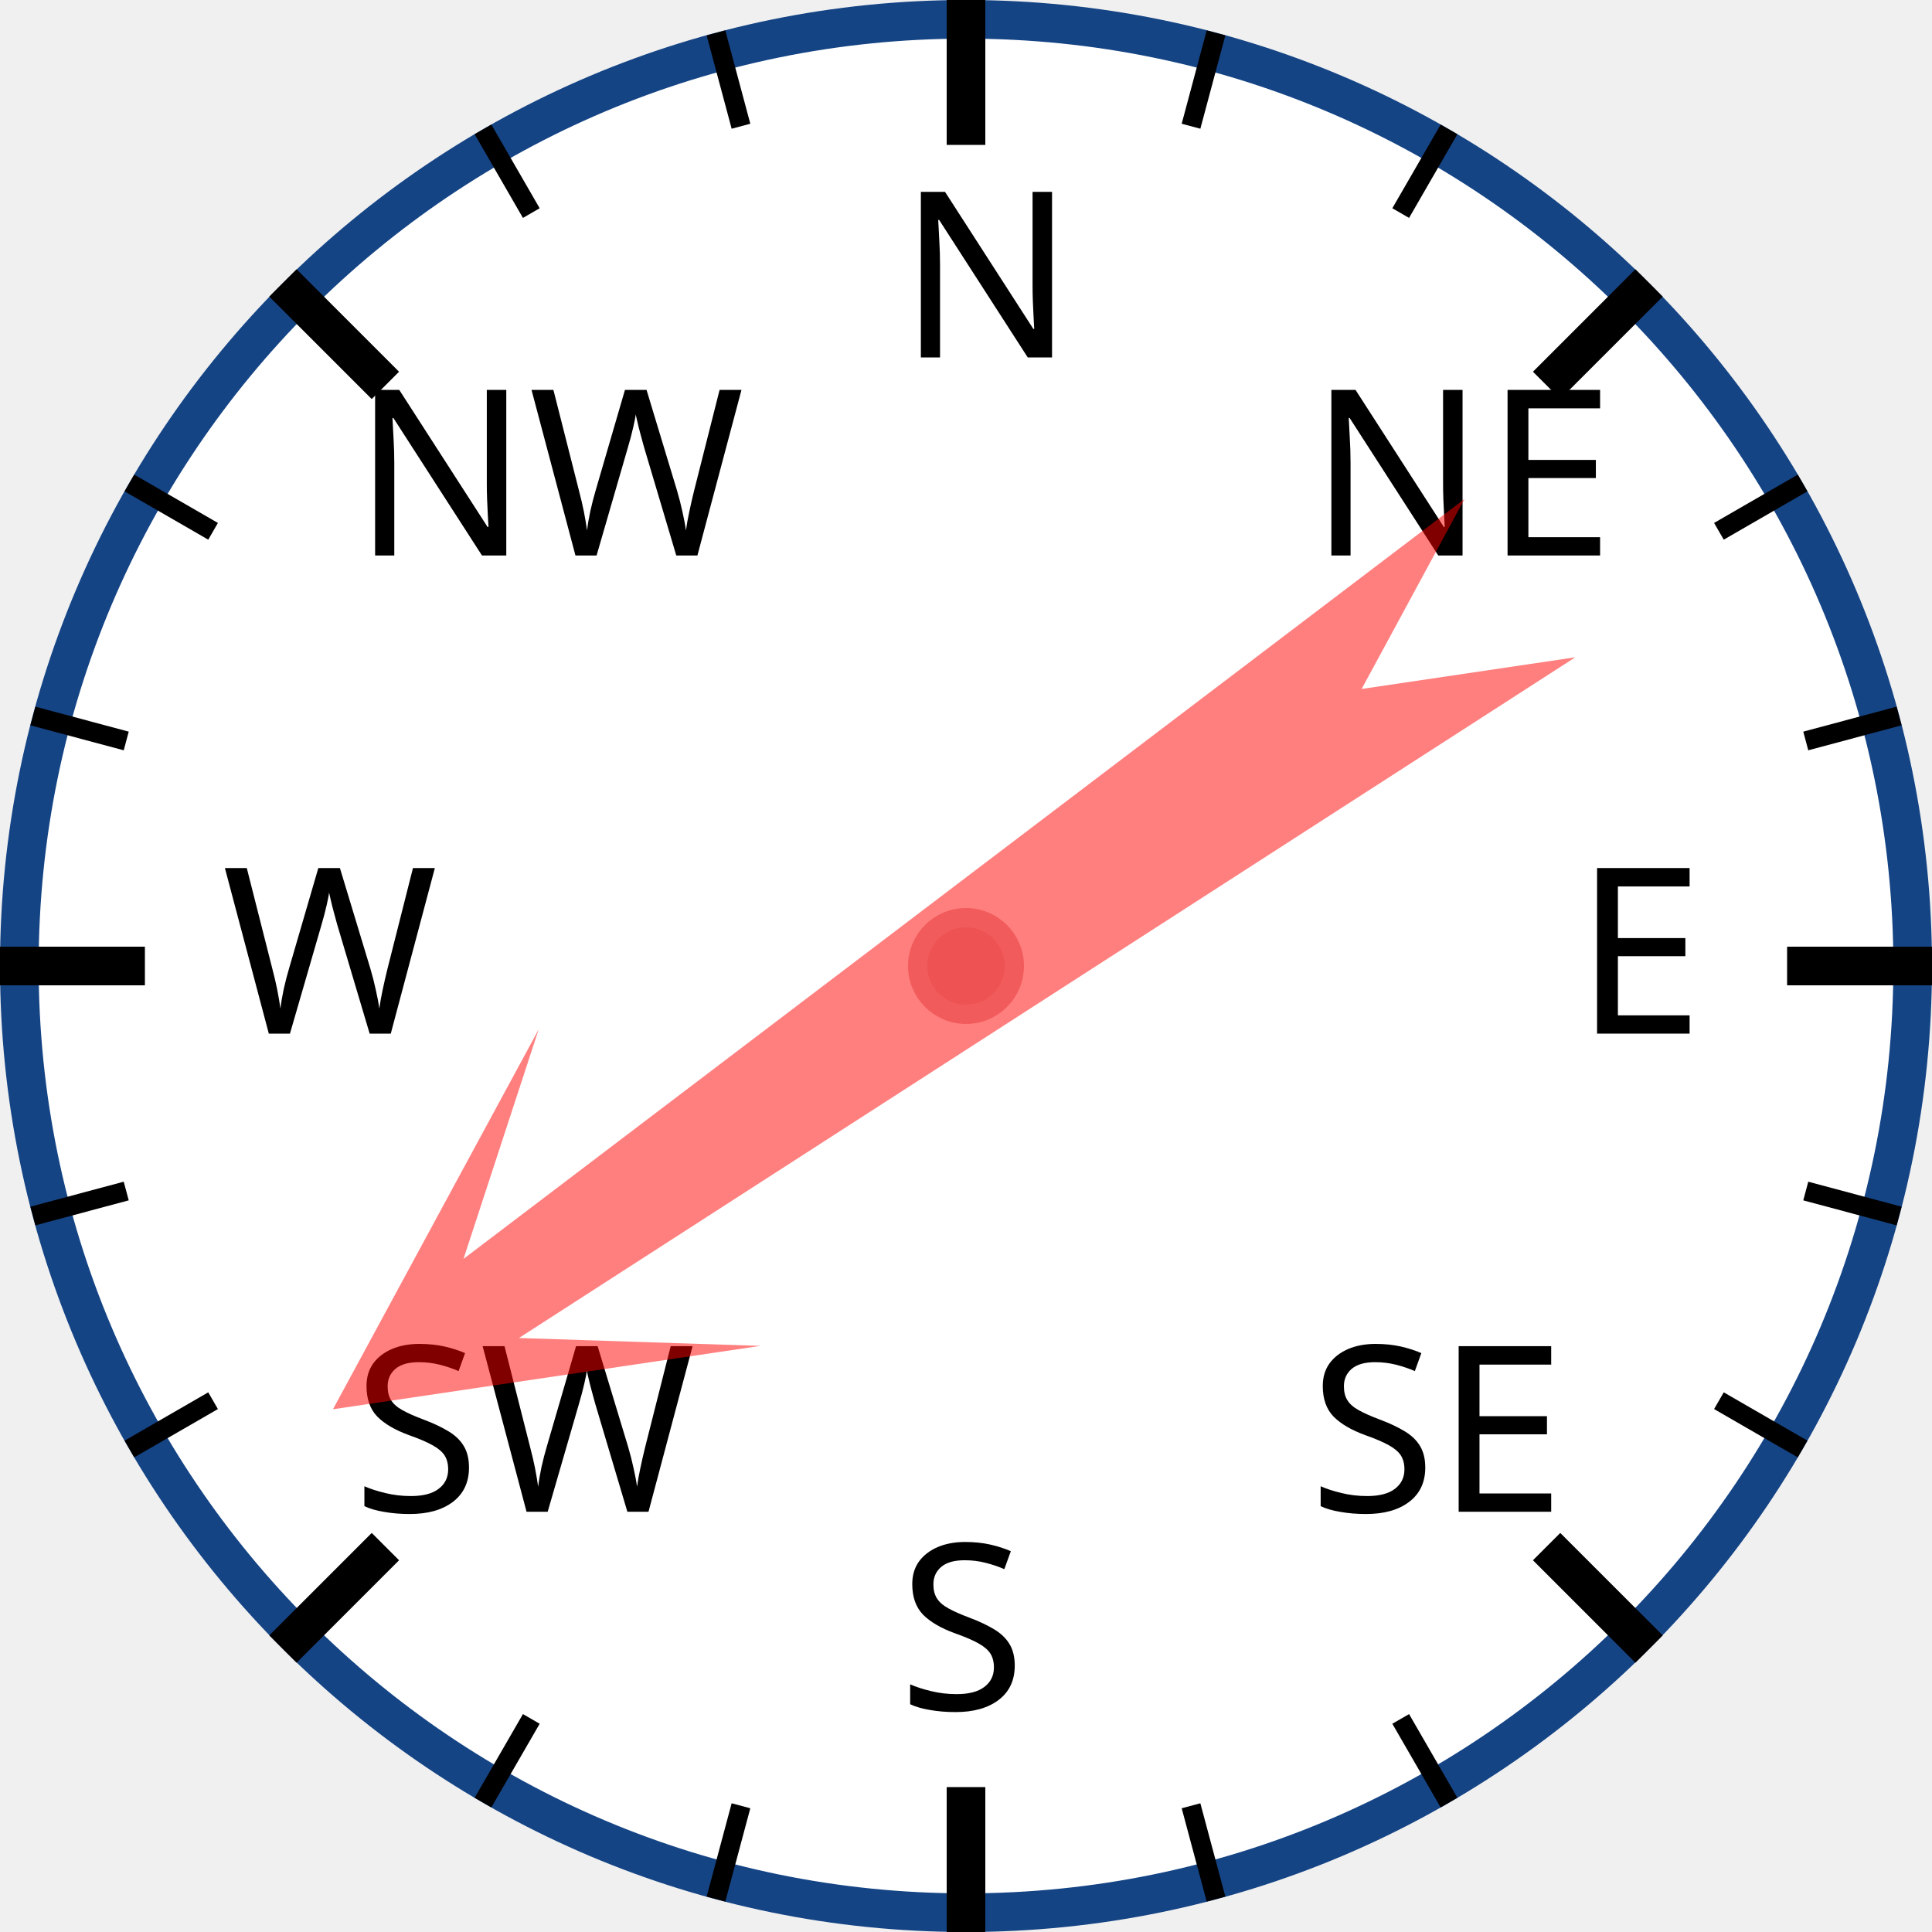
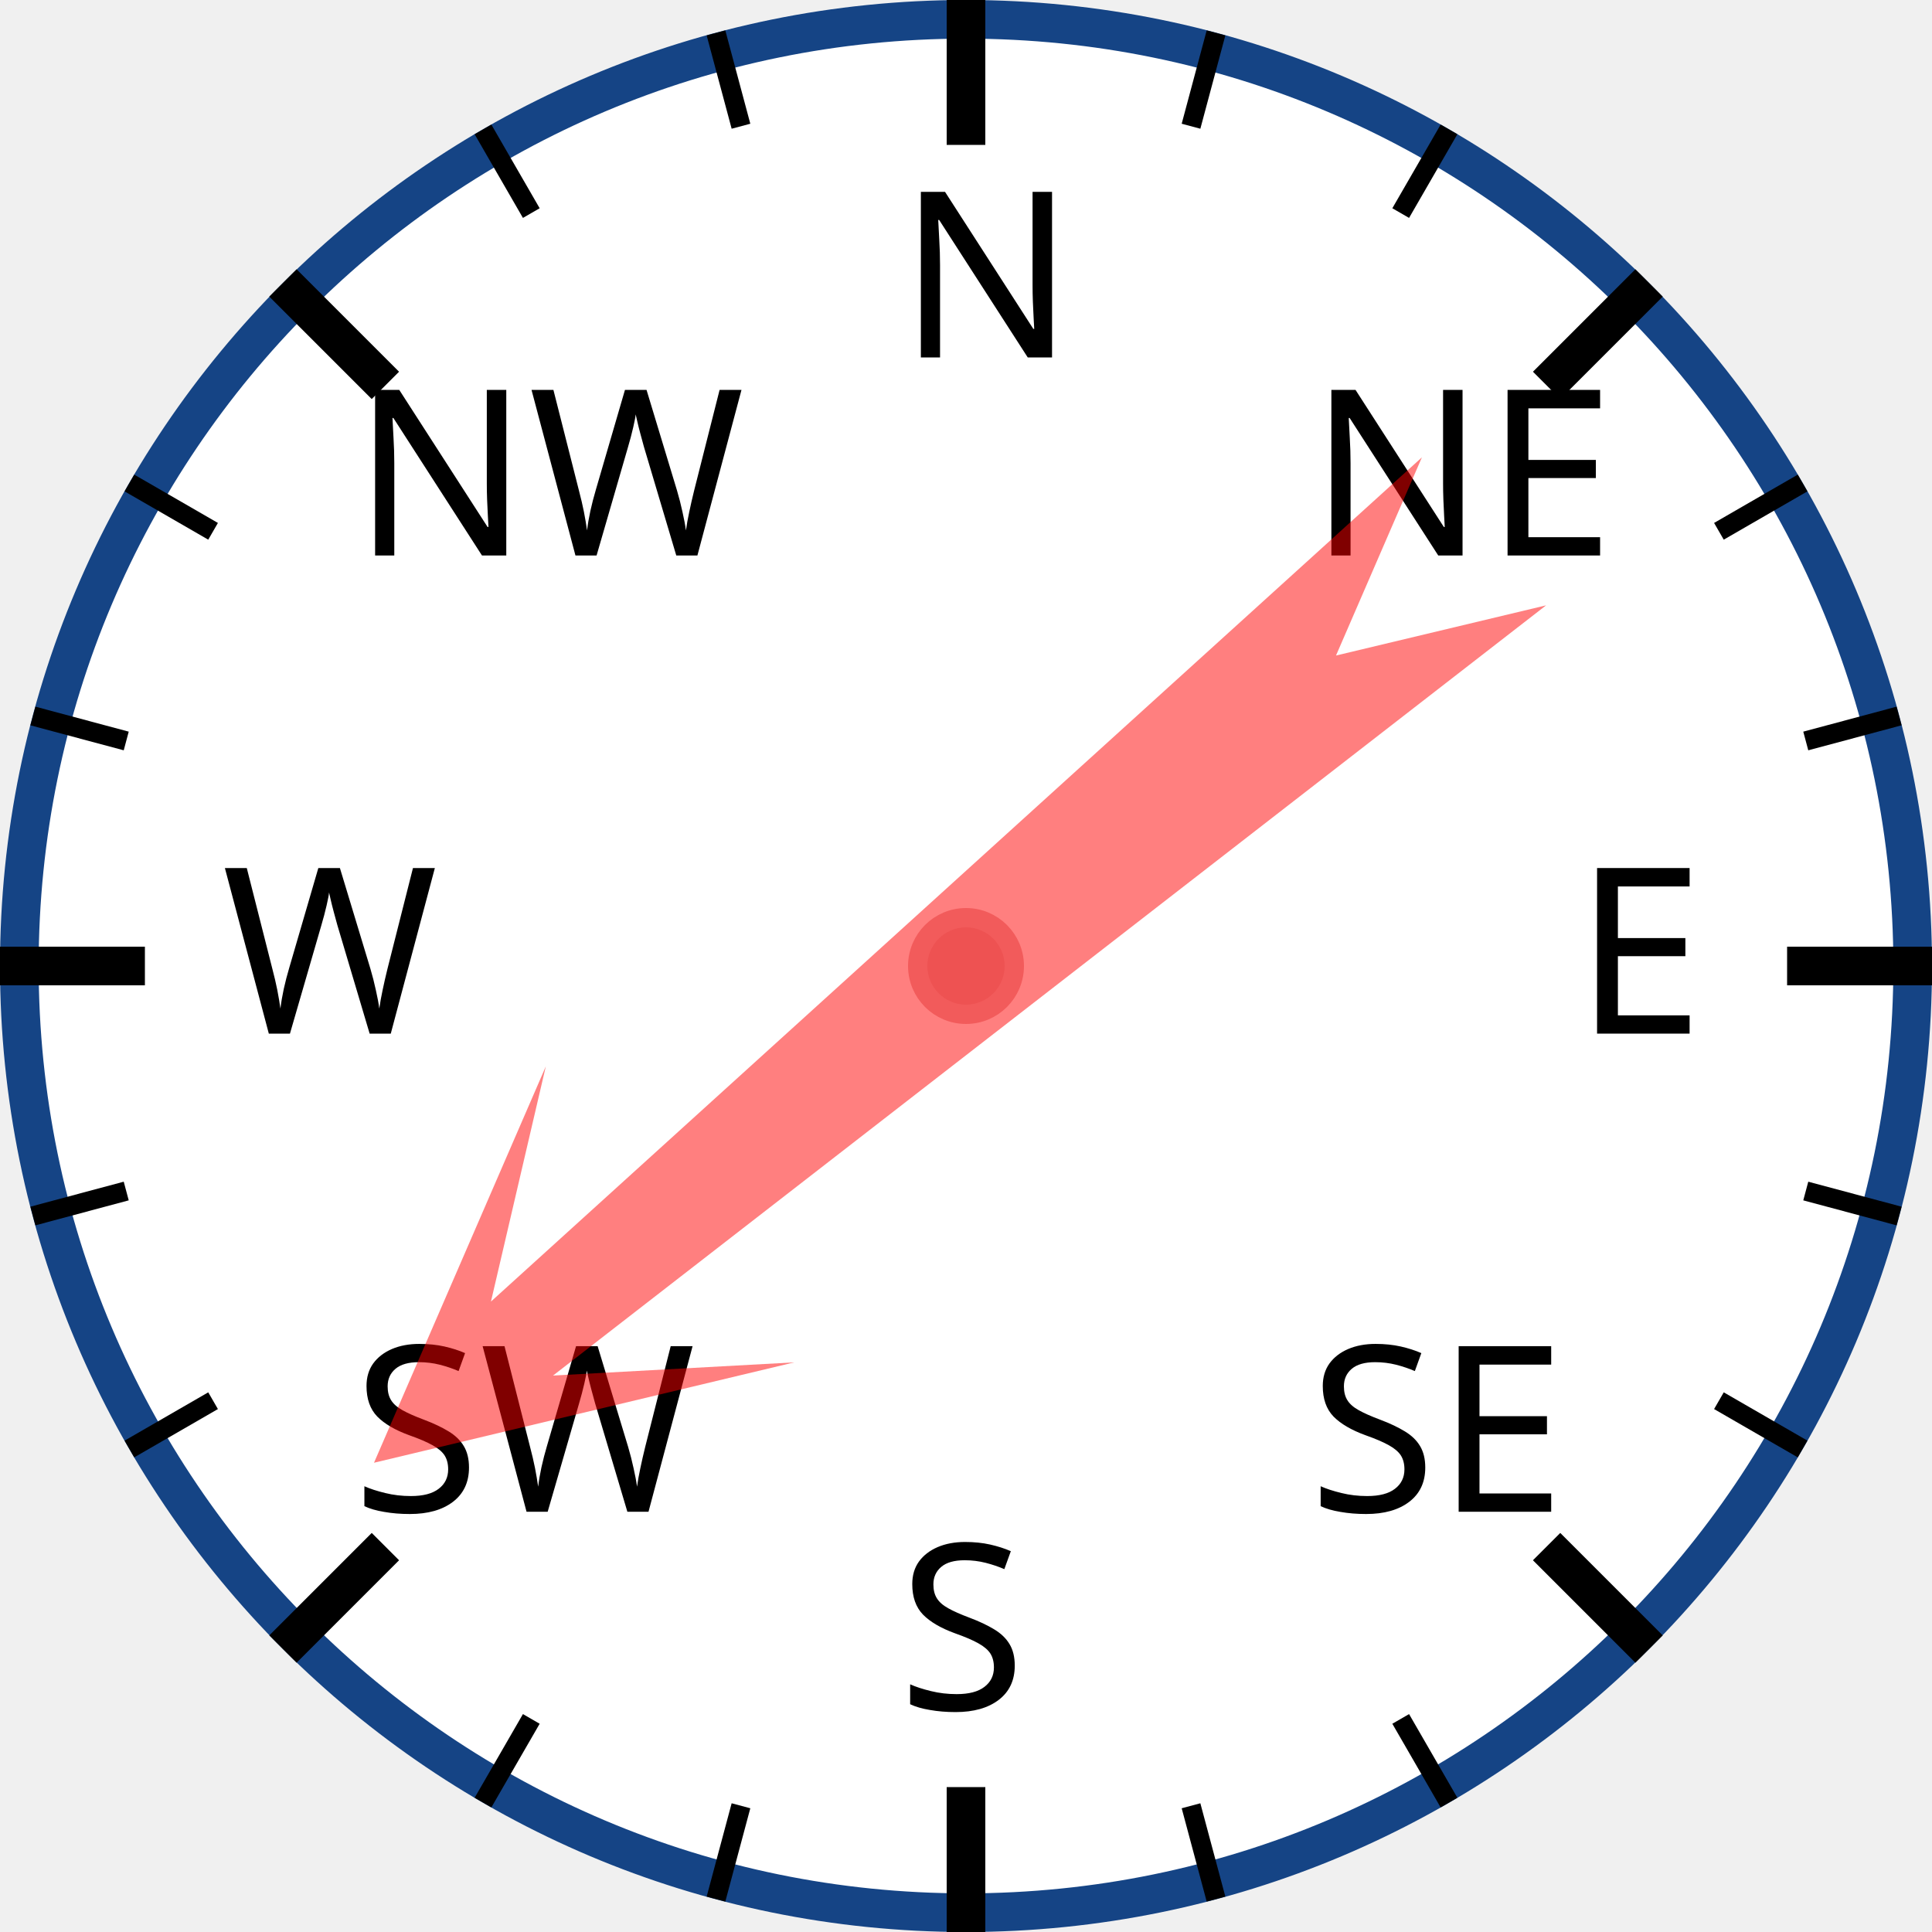
<svg xmlns="http://www.w3.org/2000/svg" width="120px" height="120px" viewBox="0 0 200 200">
  <circle cx="100" cy="100" r="98" style="fill: white; stroke: #154485; stroke-width: 4;" />
  <text x="93.0" y="37.0" style="font-family: sans-serif; font-size: 18pt;">N</text>
  <line x1="100.0" y1="0.0" x2="100.0" y2="15.0" style="stroke: black; stroke-width: 4;" />
  <line x1="74.118" y1="3.407" x2="76.706" y2="13.067" style="stroke: black; stroke-width: 2;" />
  <line x1="50" y1="13.397" x2="55" y2="22.058" style="stroke: black; stroke-width: 2;" />
  <text x="36.503" y="57.503" style="font-family: sans-serif; font-size: 18pt;">NW</text>
  <line x1="29.289" y1="29.289" x2="39.896" y2="39.896" style="stroke: black; stroke-width: 4;" />
  <line x1="13.397" y1="50" x2="22.058" y2="55" style="stroke: black; stroke-width: 2;" />
  <line x1="3.407" y1="74.118" x2="13.067" y2="76.706" style="stroke: black; stroke-width: 2;" />
  <text x="23.0" y="107.0" style="font-family: sans-serif; font-size: 18pt;">W</text>
  <line x1="0.0" y1="100.0" x2="15.0" y2="100.0" style="stroke: black; stroke-width: 4;" />
  <line x1="3.407" y1="125.882" x2="13.067" y2="123.294" style="stroke: black; stroke-width: 2;" />
  <line x1="13.397" y1="150" x2="22.058" y2="145" style="stroke: black; stroke-width: 2;" />
  <text x="36.503" y="156.497" style="font-family: sans-serif; font-size: 18pt;">SW</text>
  <line x1="29.289" y1="170.711" x2="39.896" y2="160.104" style="stroke: black; stroke-width: 4;" />
  <line x1="50" y1="186.603" x2="55" y2="177.942" style="stroke: black; stroke-width: 2;" />
  <line x1="74.118" y1="196.593" x2="76.706" y2="186.933" style="stroke: black; stroke-width: 2;" />
  <text x="93" y="177.0" style="font-family: sans-serif; font-size: 18pt;">S</text>
  <line x1="100" y1="200.0" x2="100" y2="185.0" style="stroke: black; stroke-width: 4;" />
  <line x1="125.882" y1="196.593" x2="123.294" y2="186.933" style="stroke: black; stroke-width: 2;" />
  <line x1="150.0" y1="186.603" x2="145.0" y2="177.942" style="stroke: black; stroke-width: 2;" />
  <text x="135.497" y="156.497" style="font-family: sans-serif; font-size: 18pt;">SE</text>
  <line x1="170.711" y1="170.711" x2="160.104" y2="160.104" style="stroke: black; stroke-width: 4;" />
  <line x1="186.603" y1="150" x2="177.942" y2="145" style="stroke: black; stroke-width: 2;" />
  <line x1="196.593" y1="125.882" x2="186.933" y2="123.294" style="stroke: black; stroke-width: 2;" />
  <text x="163.0" y="107" style="font-family: sans-serif; font-size: 18pt;">E</text>
  <line x1="200.0" y1="100" x2="185.0" y2="100" style="stroke: black; stroke-width: 4;" />
  <line x1="196.593" y1="74.118" x2="186.933" y2="76.706" style="stroke: black; stroke-width: 2;" />
  <line x1="186.603" y1="50" x2="177.942" y2="55" style="stroke: black; stroke-width: 2;" />
  <text x="135.497" y="57.503" style="font-family: sans-serif; font-size: 18pt;">NE</text>
  <line x1="170.711" y1="29.289" x2="160.104" y2="39.896" style="stroke: black; stroke-width: 4;" />
  <line x1="150" y1="13.397" x2="145" y2="22.058" style="stroke: black; stroke-width: 2;" />
  <line x1="125.882" y1="3.407" x2="123.294" y2="13.067" style="stroke: black; stroke-width: 2;" />
-   <polygon points="100 20 120 60 105 40 110 170 100 150 90 170 95 40 80 60" style="fill: red; fill-opacity: 0.5;" transform="rotate(235,100,100)" />
+   <polygon points="100 20 120 60 105 40 110 170 100 150 90 170 95 40 80 60" style="fill: red; fill-opacity: 0.5;" transform="rotate(230,100,100)" />
  <circle cx="100" cy="100" r="5" style="fill: #EE5252; stroke: #F25B5B; stroke-width: 2;" />
</svg>
